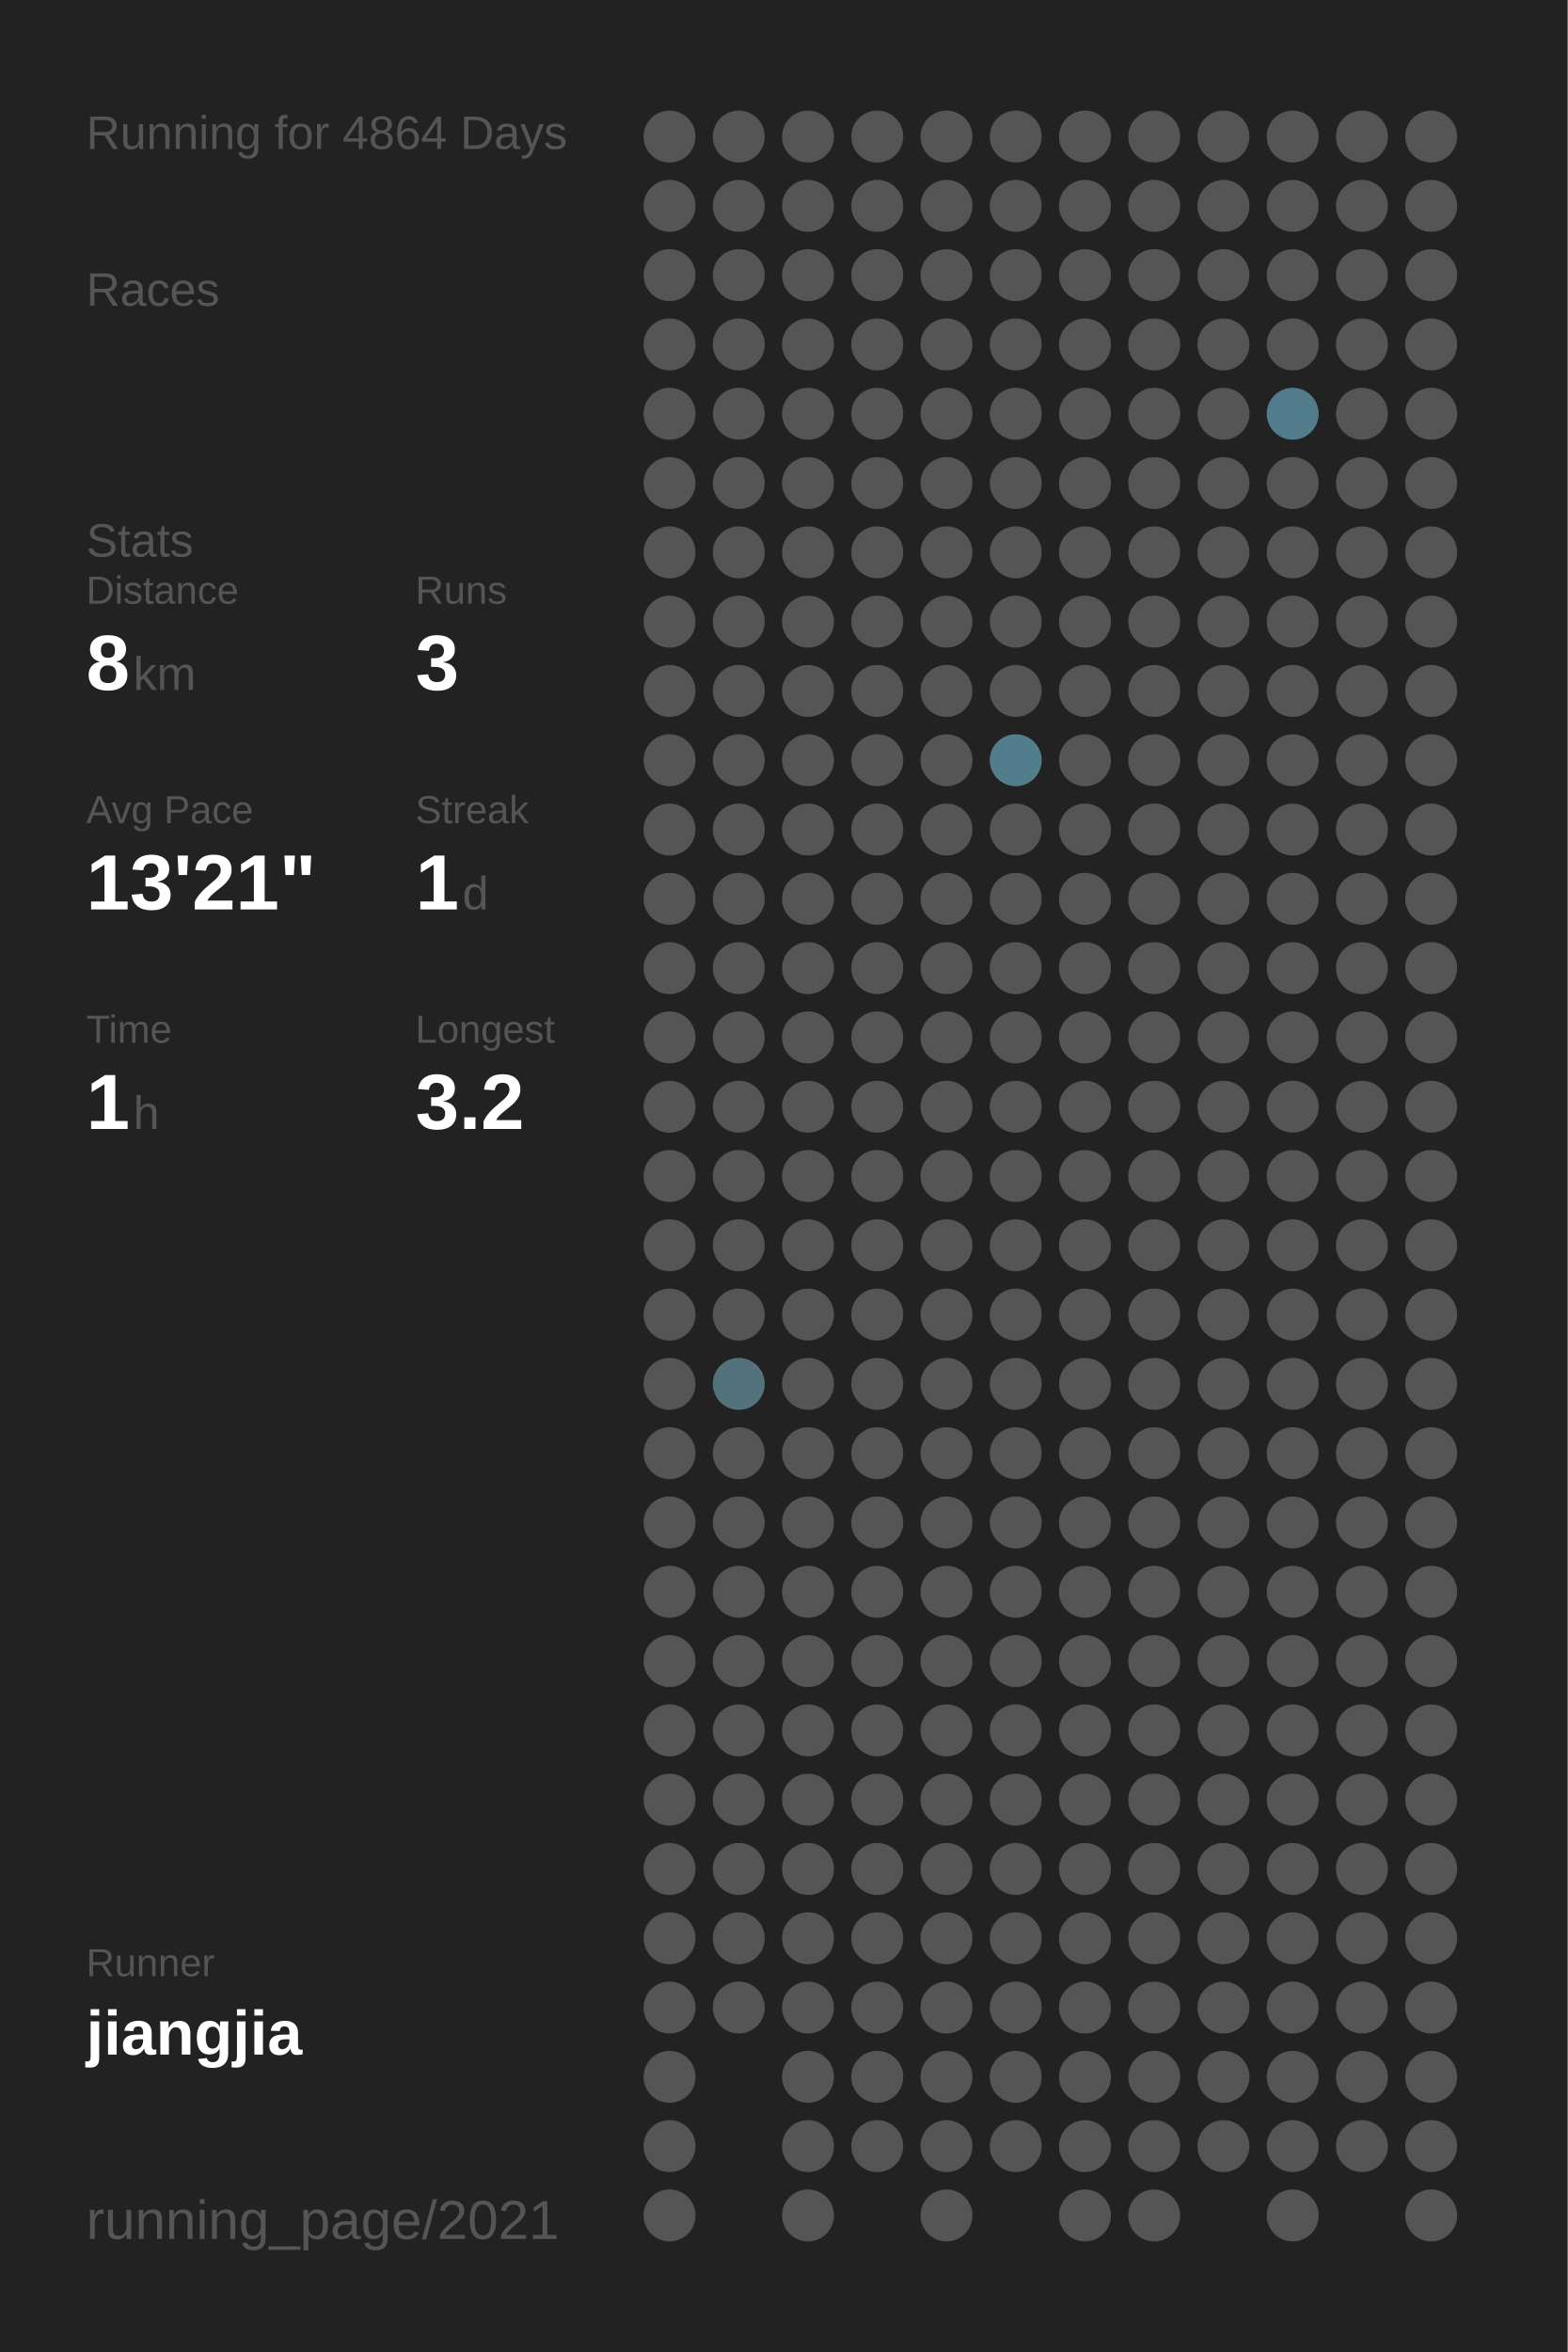
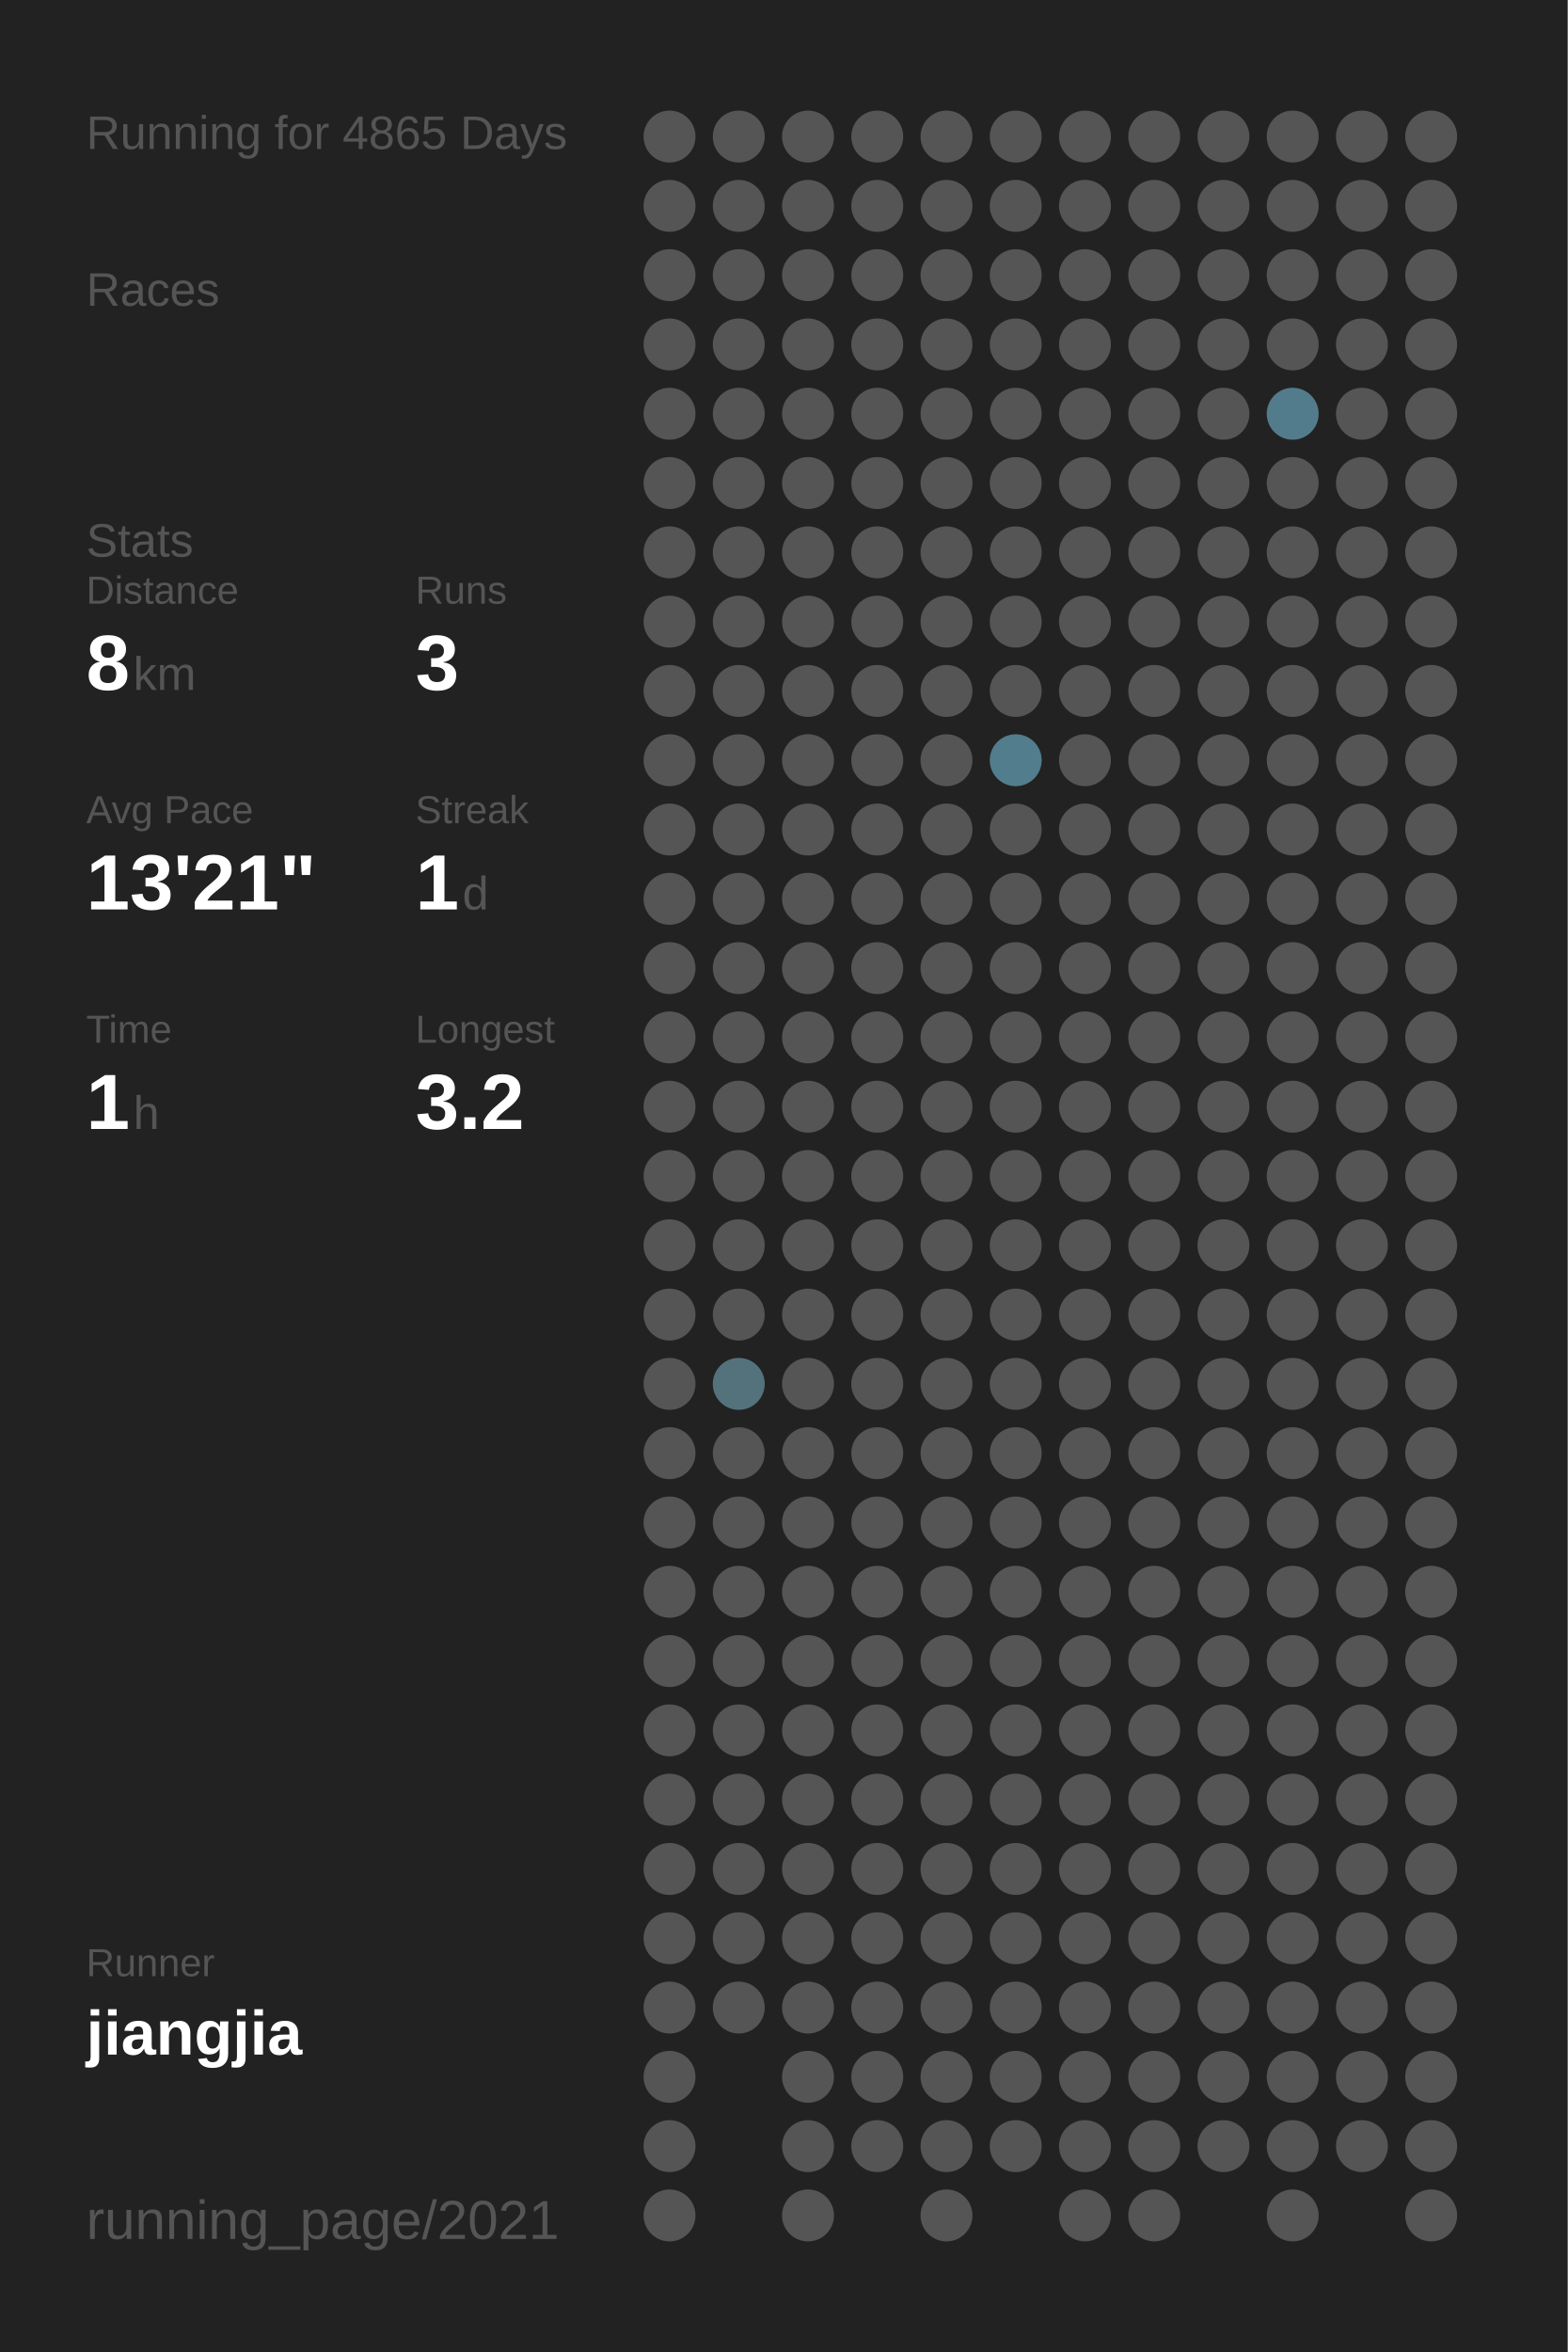
<svg xmlns="http://www.w3.org/2000/svg" baseProfile="full" height="300mm" version="1.1" viewBox="0,0,200,300" width="200mm">
  <defs />
  <rect fill="#222222" height="300" width="200" x="0" y="0" />
-   <text fill="#555555" style="font-size:6px; font-family:Arial;" x="11" y="19">Running for 4864 Days</text>
+   <text fill="#555555" style="font-size:6px; font-family:Arial;" x="11" y="19">Running for 4865 Days</text>
  <text fill="#555555" style="font-size:6px; font-family:Arial;" x="11" y="39">Races</text>
  <text fill="#555555" style="font-size:6px; font-family:Arial;" x="11" y="71">Stats</text>
  <text fill="#555555" style="font-size:5px; font-family:Arial;" x="11" y="77">Distance</text>
  <text fill="#FFFFFF" style="font-size:10px; font-family:Arial; font-weight:bold;" x="11" y="88">8</text>
  <text fill="#555555" style="font-size:6px; font-family:Arial;" x="17" y="88">km</text>
  <text fill="#555555" style="font-size:5px; font-family:Arial;" x="53" y="77">Runs</text>
  <text fill="#FFFFFF" style="font-size:10px; font-family:Arial; font-weight:bold;" x="53" y="88">3</text>
  <text fill="#555555" style="font-size:5px; font-family:Arial;" x="11" y="105">Avg Pace</text>
  <text fill="#FFFFFF" style="font-size:10px; font-family:Arial; font-weight:bold;" x="11" y="116">13'21"</text>
  <text fill="#555555" style="font-size:5px; font-family:Arial;" x="53" y="105">Streak</text>
  <text fill="#FFFFFF" style="font-size:10px; font-family:Arial; font-weight:bold;" x="53" y="116">1</text>
  <text fill="#555555" style="font-size:6px; font-family:Arial;" x="59" y="116">d</text>
  <text fill="#555555" style="font-size:5px; font-family:Arial;" x="11" y="133">Time</text>
  <text fill="#FFFFFF" style="font-size:10px; font-family:Arial; font-weight:bold;" x="11" y="144">1</text>
  <text fill="#555555" style="font-size:6px; font-family:Arial;" x="17" y="144">h</text>
  <text fill="#555555" style="font-size:5px; font-family:Arial;" x="53" y="133">Longest</text>
  <text fill="#FFFFFF" style="font-size:10px; font-family:Arial; font-weight:bold;" x="53" y="144">3.2</text>
  <text fill="#555555" style="font-size:5px; font-family:Arial;" x="11" y="252.065">Runner</text>
  <text fill="#FFFFFF" style="font-size:8px; font-family:Arial; font-weight:bold;" x="11" y="262.065">jiangjia</text>
  <text fill="#555555" style="font-size:7px; font-family:Arial;" x="11" y="285.581">running_page/2021</text>
  <circle cx="85.417" cy="17.419" fill="#555555" r="3.312" />
  <circle cx="85.417" cy="26.258" fill="#555555" r="3.312" />
  <circle cx="85.417" cy="35.097" fill="#555555" r="3.312" />
  <circle cx="85.417" cy="43.935" fill="#555555" r="3.312" />
  <circle cx="85.417" cy="52.774" fill="#555555" r="3.312" />
  <circle cx="85.417" cy="61.613" fill="#555555" r="3.312" />
  <circle cx="85.417" cy="70.452" fill="#555555" r="3.312" />
  <circle cx="85.417" cy="79.29" fill="#555555" r="3.312" />
  <circle cx="85.417" cy="88.129" fill="#555555" r="3.312" />
  <circle cx="85.417" cy="96.968" fill="#555555" r="3.312" />
  <circle cx="85.417" cy="105.806" fill="#555555" r="3.312" />
  <circle cx="85.417" cy="114.645" fill="#555555" r="3.312" />
  <circle cx="85.417" cy="123.484" fill="#555555" r="3.312" />
  <circle cx="85.417" cy="132.323" fill="#555555" r="3.312" />
  <circle cx="85.417" cy="141.161" fill="#555555" r="3.312" />
  <circle cx="85.417" cy="150" fill="#555555" r="3.312" />
  <circle cx="85.417" cy="158.839" fill="#555555" r="3.312" />
  <circle cx="85.417" cy="167.677" fill="#555555" r="3.312" />
  <circle cx="85.417" cy="176.516" fill="#555555" r="3.312" />
  <circle cx="85.417" cy="185.355" fill="#555555" r="3.312" />
  <circle cx="85.417" cy="194.194" fill="#555555" r="3.312" />
  <circle cx="85.417" cy="203.032" fill="#555555" r="3.312" />
  <circle cx="85.417" cy="211.871" fill="#555555" r="3.312" />
  <circle cx="85.417" cy="220.71" fill="#555555" r="3.312" />
  <circle cx="85.417" cy="229.548" fill="#555555" r="3.312" />
  <circle cx="85.417" cy="238.387" fill="#555555" r="3.312" />
  <circle cx="85.417" cy="247.226" fill="#555555" r="3.312" />
  <circle cx="85.417" cy="256.065" fill="#555555" r="3.312" />
  <circle cx="85.417" cy="264.903" fill="#555555" r="3.312" />
  <circle cx="85.417" cy="273.742" fill="#555555" r="3.312" />
  <circle cx="85.417" cy="282.581" fill="#555555" r="3.312" />
  <circle cx="94.25" cy="17.419" fill="#555555" r="3.312" />
  <circle cx="94.25" cy="26.258" fill="#555555" r="3.312" />
  <circle cx="94.25" cy="35.097" fill="#555555" r="3.312" />
  <circle cx="94.25" cy="43.935" fill="#555555" r="3.312" />
  <circle cx="94.25" cy="52.774" fill="#555555" r="3.312" />
  <circle cx="94.25" cy="61.613" fill="#555555" r="3.312" />
  <circle cx="94.25" cy="70.452" fill="#555555" r="3.312" />
  <circle cx="94.25" cy="79.29" fill="#555555" r="3.312" />
  <circle cx="94.25" cy="88.129" fill="#555555" r="3.312" />
  <circle cx="94.25" cy="96.968" fill="#555555" r="3.312" />
  <circle cx="94.25" cy="105.806" fill="#555555" r="3.312" />
  <circle cx="94.25" cy="114.645" fill="#555555" r="3.312" />
  <circle cx="94.25" cy="123.484" fill="#555555" r="3.312" />
  <circle cx="94.25" cy="132.323" fill="#555555" r="3.312" />
  <circle cx="94.25" cy="141.161" fill="#555555" r="3.312" />
  <circle cx="94.25" cy="150" fill="#555555" r="3.312" />
  <circle cx="94.25" cy="158.839" fill="#555555" r="3.312" />
  <circle cx="94.25" cy="167.677" fill="#555555" r="3.312" />
  <circle cx="94.25" cy="176.516" fill="#53727c" r="3.312" />
  <circle cx="94.25" cy="185.355" fill="#555555" r="3.312" />
  <circle cx="94.25" cy="194.194" fill="#555555" r="3.312" />
  <circle cx="94.25" cy="203.032" fill="#555555" r="3.312" />
  <circle cx="94.25" cy="211.871" fill="#555555" r="3.312" />
  <circle cx="94.25" cy="220.71" fill="#555555" r="3.312" />
  <circle cx="94.25" cy="229.548" fill="#555555" r="3.312" />
  <circle cx="94.25" cy="238.387" fill="#555555" r="3.312" />
  <circle cx="94.25" cy="247.226" fill="#555555" r="3.312" />
  <circle cx="94.25" cy="256.065" fill="#555555" r="3.312" />
  <circle cx="103.083" cy="17.419" fill="#555555" r="3.312" />
  <circle cx="103.083" cy="26.258" fill="#555555" r="3.312" />
  <circle cx="103.083" cy="35.097" fill="#555555" r="3.312" />
  <circle cx="103.083" cy="43.935" fill="#555555" r="3.312" />
  <circle cx="103.083" cy="52.774" fill="#555555" r="3.312" />
  <circle cx="103.083" cy="61.613" fill="#555555" r="3.312" />
  <circle cx="103.083" cy="70.452" fill="#555555" r="3.312" />
  <circle cx="103.083" cy="79.29" fill="#555555" r="3.312" />
  <circle cx="103.083" cy="88.129" fill="#555555" r="3.312" />
  <circle cx="103.083" cy="96.968" fill="#555555" r="3.312" />
  <circle cx="103.083" cy="105.806" fill="#555555" r="3.312" />
  <circle cx="103.083" cy="114.645" fill="#555555" r="3.312" />
  <circle cx="103.083" cy="123.484" fill="#555555" r="3.312" />
  <circle cx="103.083" cy="132.323" fill="#555555" r="3.312" />
  <circle cx="103.083" cy="141.161" fill="#555555" r="3.312" />
  <circle cx="103.083" cy="150" fill="#555555" r="3.312" />
  <circle cx="103.083" cy="158.839" fill="#555555" r="3.312" />
  <circle cx="103.083" cy="167.677" fill="#555555" r="3.312" />
  <circle cx="103.083" cy="176.516" fill="#555555" r="3.312" />
  <circle cx="103.083" cy="185.355" fill="#555555" r="3.312" />
  <circle cx="103.083" cy="194.194" fill="#555555" r="3.312" />
  <circle cx="103.083" cy="203.032" fill="#555555" r="3.312" />
  <circle cx="103.083" cy="211.871" fill="#555555" r="3.312" />
  <circle cx="103.083" cy="220.71" fill="#555555" r="3.312" />
  <circle cx="103.083" cy="229.548" fill="#555555" r="3.312" />
  <circle cx="103.083" cy="238.387" fill="#555555" r="3.312" />
  <circle cx="103.083" cy="247.226" fill="#555555" r="3.312" />
  <circle cx="103.083" cy="256.065" fill="#555555" r="3.312" />
  <circle cx="103.083" cy="264.903" fill="#555555" r="3.312" />
  <circle cx="103.083" cy="273.742" fill="#555555" r="3.312" />
  <circle cx="103.083" cy="282.581" fill="#555555" r="3.312" />
  <circle cx="111.917" cy="17.419" fill="#555555" r="3.312" />
  <circle cx="111.917" cy="26.258" fill="#555555" r="3.312" />
  <circle cx="111.917" cy="35.097" fill="#555555" r="3.312" />
  <circle cx="111.917" cy="43.935" fill="#555555" r="3.312" />
  <circle cx="111.917" cy="52.774" fill="#555555" r="3.312" />
  <circle cx="111.917" cy="61.613" fill="#555555" r="3.312" />
  <circle cx="111.917" cy="70.452" fill="#555555" r="3.312" />
  <circle cx="111.917" cy="79.29" fill="#555555" r="3.312" />
  <circle cx="111.917" cy="88.129" fill="#555555" r="3.312" />
  <circle cx="111.917" cy="96.968" fill="#555555" r="3.312" />
  <circle cx="111.917" cy="105.806" fill="#555555" r="3.312" />
  <circle cx="111.917" cy="114.645" fill="#555555" r="3.312" />
  <circle cx="111.917" cy="123.484" fill="#555555" r="3.312" />
  <circle cx="111.917" cy="132.323" fill="#555555" r="3.312" />
  <circle cx="111.917" cy="141.161" fill="#555555" r="3.312" />
  <circle cx="111.917" cy="150" fill="#555555" r="3.312" />
  <circle cx="111.917" cy="158.839" fill="#555555" r="3.312" />
  <circle cx="111.917" cy="167.677" fill="#555555" r="3.312" />
  <circle cx="111.917" cy="176.516" fill="#555555" r="3.312" />
  <circle cx="111.917" cy="185.355" fill="#555555" r="3.312" />
  <circle cx="111.917" cy="194.194" fill="#555555" r="3.312" />
  <circle cx="111.917" cy="203.032" fill="#555555" r="3.312" />
  <circle cx="111.917" cy="211.871" fill="#555555" r="3.312" />
  <circle cx="111.917" cy="220.71" fill="#555555" r="3.312" />
  <circle cx="111.917" cy="229.548" fill="#555555" r="3.312" />
  <circle cx="111.917" cy="238.387" fill="#555555" r="3.312" />
  <circle cx="111.917" cy="247.226" fill="#555555" r="3.312" />
  <circle cx="111.917" cy="256.065" fill="#555555" r="3.312" />
  <circle cx="111.917" cy="264.903" fill="#555555" r="3.312" />
  <circle cx="111.917" cy="273.742" fill="#555555" r="3.312" />
  <circle cx="120.75" cy="17.419" fill="#555555" r="3.312" />
  <circle cx="120.75" cy="26.258" fill="#555555" r="3.312" />
  <circle cx="120.75" cy="35.097" fill="#555555" r="3.312" />
  <circle cx="120.75" cy="43.935" fill="#555555" r="3.312" />
  <circle cx="120.75" cy="52.774" fill="#555555" r="3.312" />
  <circle cx="120.75" cy="61.613" fill="#555555" r="3.312" />
  <circle cx="120.75" cy="70.452" fill="#555555" r="3.312" />
  <circle cx="120.75" cy="79.29" fill="#555555" r="3.312" />
  <circle cx="120.75" cy="88.129" fill="#555555" r="3.312" />
  <circle cx="120.75" cy="96.968" fill="#555555" r="3.312" />
  <circle cx="120.75" cy="105.806" fill="#555555" r="3.312" />
  <circle cx="120.75" cy="114.645" fill="#555555" r="3.312" />
  <circle cx="120.75" cy="123.484" fill="#555555" r="3.312" />
  <circle cx="120.75" cy="132.323" fill="#555555" r="3.312" />
  <circle cx="120.75" cy="141.161" fill="#555555" r="3.312" />
  <circle cx="120.75" cy="150" fill="#555555" r="3.312" />
  <circle cx="120.75" cy="158.839" fill="#555555" r="3.312" />
  <circle cx="120.75" cy="167.677" fill="#555555" r="3.312" />
  <circle cx="120.75" cy="176.516" fill="#555555" r="3.312" />
  <circle cx="120.75" cy="185.355" fill="#555555" r="3.312" />
  <circle cx="120.75" cy="194.194" fill="#555555" r="3.312" />
  <circle cx="120.75" cy="203.032" fill="#555555" r="3.312" />
  <circle cx="120.75" cy="211.871" fill="#555555" r="3.312" />
  <circle cx="120.75" cy="220.71" fill="#555555" r="3.312" />
  <circle cx="120.75" cy="229.548" fill="#555555" r="3.312" />
  <circle cx="120.75" cy="238.387" fill="#555555" r="3.312" />
  <circle cx="120.75" cy="247.226" fill="#555555" r="3.312" />
  <circle cx="120.75" cy="256.065" fill="#555555" r="3.312" />
  <circle cx="120.75" cy="264.903" fill="#555555" r="3.312" />
  <circle cx="120.75" cy="273.742" fill="#555555" r="3.312" />
  <circle cx="120.75" cy="282.581" fill="#555555" r="3.312" />
  <circle cx="129.583" cy="17.419" fill="#555555" r="3.312" />
  <circle cx="129.583" cy="26.258" fill="#555555" r="3.312" />
  <circle cx="129.583" cy="35.097" fill="#555555" r="3.312" />
  <circle cx="129.583" cy="43.935" fill="#555555" r="3.312" />
  <circle cx="129.583" cy="52.774" fill="#555555" r="3.312" />
  <circle cx="129.583" cy="61.613" fill="#555555" r="3.312" />
  <circle cx="129.583" cy="70.452" fill="#555555" r="3.312" />
  <circle cx="129.583" cy="79.29" fill="#555555" r="3.312" />
  <circle cx="129.583" cy="88.129" fill="#555555" r="3.312" />
  <circle cx="129.583" cy="96.968" fill="#527d8c" r="3.312" />
  <circle cx="129.583" cy="105.806" fill="#555555" r="3.312" />
  <circle cx="129.583" cy="114.645" fill="#555555" r="3.312" />
  <circle cx="129.583" cy="123.484" fill="#555555" r="3.312" />
  <circle cx="129.583" cy="132.323" fill="#555555" r="3.312" />
  <circle cx="129.583" cy="141.161" fill="#555555" r="3.312" />
  <circle cx="129.583" cy="150" fill="#555555" r="3.312" />
  <circle cx="129.583" cy="158.839" fill="#555555" r="3.312" />
  <circle cx="129.583" cy="167.677" fill="#555555" r="3.312" />
  <circle cx="129.583" cy="176.516" fill="#555555" r="3.312" />
  <circle cx="129.583" cy="185.355" fill="#555555" r="3.312" />
  <circle cx="129.583" cy="194.194" fill="#555555" r="3.312" />
  <circle cx="129.583" cy="203.032" fill="#555555" r="3.312" />
  <circle cx="129.583" cy="211.871" fill="#555555" r="3.312" />
  <circle cx="129.583" cy="220.71" fill="#555555" r="3.312" />
  <circle cx="129.583" cy="229.548" fill="#555555" r="3.312" />
  <circle cx="129.583" cy="238.387" fill="#555555" r="3.312" />
  <circle cx="129.583" cy="247.226" fill="#555555" r="3.312" />
  <circle cx="129.583" cy="256.065" fill="#555555" r="3.312" />
  <circle cx="129.583" cy="264.903" fill="#555555" r="3.312" />
  <circle cx="129.583" cy="273.742" fill="#555555" r="3.312" />
  <circle cx="138.417" cy="17.419" fill="#555555" r="3.312" />
  <circle cx="138.417" cy="26.258" fill="#555555" r="3.312" />
  <circle cx="138.417" cy="35.097" fill="#555555" r="3.312" />
  <circle cx="138.417" cy="43.935" fill="#555555" r="3.312" />
  <circle cx="138.417" cy="52.774" fill="#555555" r="3.312" />
  <circle cx="138.417" cy="61.613" fill="#555555" r="3.312" />
  <circle cx="138.417" cy="70.452" fill="#555555" r="3.312" />
  <circle cx="138.417" cy="79.29" fill="#555555" r="3.312" />
  <circle cx="138.417" cy="88.129" fill="#555555" r="3.312" />
  <circle cx="138.417" cy="96.968" fill="#555555" r="3.312" />
  <circle cx="138.417" cy="105.806" fill="#555555" r="3.312" />
  <circle cx="138.417" cy="114.645" fill="#555555" r="3.312" />
  <circle cx="138.417" cy="123.484" fill="#555555" r="3.312" />
  <circle cx="138.417" cy="132.323" fill="#555555" r="3.312" />
  <circle cx="138.417" cy="141.161" fill="#555555" r="3.312" />
  <circle cx="138.417" cy="150" fill="#555555" r="3.312" />
  <circle cx="138.417" cy="158.839" fill="#555555" r="3.312" />
  <circle cx="138.417" cy="167.677" fill="#555555" r="3.312" />
  <circle cx="138.417" cy="176.516" fill="#555555" r="3.312" />
  <circle cx="138.417" cy="185.355" fill="#555555" r="3.312" />
  <circle cx="138.417" cy="194.194" fill="#555555" r="3.312" />
  <circle cx="138.417" cy="203.032" fill="#555555" r="3.312" />
  <circle cx="138.417" cy="211.871" fill="#555555" r="3.312" />
  <circle cx="138.417" cy="220.71" fill="#555555" r="3.312" />
  <circle cx="138.417" cy="229.548" fill="#555555" r="3.312" />
  <circle cx="138.417" cy="238.387" fill="#555555" r="3.312" />
  <circle cx="138.417" cy="247.226" fill="#555555" r="3.312" />
  <circle cx="138.417" cy="256.065" fill="#555555" r="3.312" />
  <circle cx="138.417" cy="264.903" fill="#555555" r="3.312" />
  <circle cx="138.417" cy="273.742" fill="#555555" r="3.312" />
  <circle cx="138.417" cy="282.581" fill="#555555" r="3.312" />
  <circle cx="147.25" cy="17.419" fill="#555555" r="3.312" />
  <circle cx="147.25" cy="26.258" fill="#555555" r="3.312" />
  <circle cx="147.25" cy="35.097" fill="#555555" r="3.312" />
  <circle cx="147.25" cy="43.935" fill="#555555" r="3.312" />
  <circle cx="147.25" cy="52.774" fill="#555555" r="3.312" />
  <circle cx="147.25" cy="61.613" fill="#555555" r="3.312" />
  <circle cx="147.25" cy="70.452" fill="#555555" r="3.312" />
  <circle cx="147.25" cy="79.29" fill="#555555" r="3.312" />
  <circle cx="147.25" cy="88.129" fill="#555555" r="3.312" />
  <circle cx="147.25" cy="96.968" fill="#555555" r="3.312" />
  <circle cx="147.25" cy="105.806" fill="#555555" r="3.312" />
  <circle cx="147.25" cy="114.645" fill="#555555" r="3.312" />
  <circle cx="147.25" cy="123.484" fill="#555555" r="3.312" />
  <circle cx="147.25" cy="132.323" fill="#555555" r="3.312" />
  <circle cx="147.25" cy="141.161" fill="#555555" r="3.312" />
  <circle cx="147.25" cy="150" fill="#555555" r="3.312" />
  <circle cx="147.25" cy="158.839" fill="#555555" r="3.312" />
  <circle cx="147.25" cy="167.677" fill="#555555" r="3.312" />
  <circle cx="147.25" cy="176.516" fill="#555555" r="3.312" />
  <circle cx="147.25" cy="185.355" fill="#555555" r="3.312" />
  <circle cx="147.25" cy="194.194" fill="#555555" r="3.312" />
  <circle cx="147.25" cy="203.032" fill="#555555" r="3.312" />
  <circle cx="147.25" cy="211.871" fill="#555555" r="3.312" />
  <circle cx="147.25" cy="220.71" fill="#555555" r="3.312" />
  <circle cx="147.25" cy="229.548" fill="#555555" r="3.312" />
  <circle cx="147.25" cy="238.387" fill="#555555" r="3.312" />
  <circle cx="147.25" cy="247.226" fill="#555555" r="3.312" />
  <circle cx="147.25" cy="256.065" fill="#555555" r="3.312" />
  <circle cx="147.25" cy="264.903" fill="#555555" r="3.312" />
  <circle cx="147.25" cy="273.742" fill="#555555" r="3.312" />
  <circle cx="147.25" cy="282.581" fill="#555555" r="3.312" />
  <circle cx="156.083" cy="17.419" fill="#555555" r="3.312" />
  <circle cx="156.083" cy="26.258" fill="#555555" r="3.312" />
  <circle cx="156.083" cy="35.097" fill="#555555" r="3.312" />
  <circle cx="156.083" cy="43.935" fill="#555555" r="3.312" />
  <circle cx="156.083" cy="52.774" fill="#555555" r="3.312" />
  <circle cx="156.083" cy="61.613" fill="#555555" r="3.312" />
  <circle cx="156.083" cy="70.452" fill="#555555" r="3.312" />
  <circle cx="156.083" cy="79.29" fill="#555555" r="3.312" />
  <circle cx="156.083" cy="88.129" fill="#555555" r="3.312" />
  <circle cx="156.083" cy="96.968" fill="#555555" r="3.312" />
  <circle cx="156.083" cy="105.806" fill="#555555" r="3.312" />
  <circle cx="156.083" cy="114.645" fill="#555555" r="3.312" />
  <circle cx="156.083" cy="123.484" fill="#555555" r="3.312" />
  <circle cx="156.083" cy="132.323" fill="#555555" r="3.312" />
  <circle cx="156.083" cy="141.161" fill="#555555" r="3.312" />
  <circle cx="156.083" cy="150" fill="#555555" r="3.312" />
  <circle cx="156.083" cy="158.839" fill="#555555" r="3.312" />
  <circle cx="156.083" cy="167.677" fill="#555555" r="3.312" />
  <circle cx="156.083" cy="176.516" fill="#555555" r="3.312" />
  <circle cx="156.083" cy="185.355" fill="#555555" r="3.312" />
  <circle cx="156.083" cy="194.194" fill="#555555" r="3.312" />
  <circle cx="156.083" cy="203.032" fill="#555555" r="3.312" />
  <circle cx="156.083" cy="211.871" fill="#555555" r="3.312" />
  <circle cx="156.083" cy="220.71" fill="#555555" r="3.312" />
  <circle cx="156.083" cy="229.548" fill="#555555" r="3.312" />
  <circle cx="156.083" cy="238.387" fill="#555555" r="3.312" />
  <circle cx="156.083" cy="247.226" fill="#555555" r="3.312" />
  <circle cx="156.083" cy="256.065" fill="#555555" r="3.312" />
  <circle cx="156.083" cy="264.903" fill="#555555" r="3.312" />
  <circle cx="156.083" cy="273.742" fill="#555555" r="3.312" />
  <circle cx="164.917" cy="17.419" fill="#555555" r="3.312" />
  <circle cx="164.917" cy="26.258" fill="#555555" r="3.312" />
  <circle cx="164.917" cy="35.097" fill="#555555" r="3.312" />
  <circle cx="164.917" cy="43.935" fill="#555555" r="3.312" />
  <circle cx="164.917" cy="52.774" fill="#527c8b" r="3.312" />
  <circle cx="164.917" cy="61.613" fill="#555555" r="3.312" />
  <circle cx="164.917" cy="70.452" fill="#555555" r="3.312" />
  <circle cx="164.917" cy="79.29" fill="#555555" r="3.312" />
  <circle cx="164.917" cy="88.129" fill="#555555" r="3.312" />
  <circle cx="164.917" cy="96.968" fill="#555555" r="3.312" />
  <circle cx="164.917" cy="105.806" fill="#555555" r="3.312" />
  <circle cx="164.917" cy="114.645" fill="#555555" r="3.312" />
  <circle cx="164.917" cy="123.484" fill="#555555" r="3.312" />
  <circle cx="164.917" cy="132.323" fill="#555555" r="3.312" />
  <circle cx="164.917" cy="141.161" fill="#555555" r="3.312" />
  <circle cx="164.917" cy="150" fill="#555555" r="3.312" />
  <circle cx="164.917" cy="158.839" fill="#555555" r="3.312" />
  <circle cx="164.917" cy="167.677" fill="#555555" r="3.312" />
  <circle cx="164.917" cy="176.516" fill="#555555" r="3.312" />
  <circle cx="164.917" cy="185.355" fill="#555555" r="3.312" />
  <circle cx="164.917" cy="194.194" fill="#555555" r="3.312" />
  <circle cx="164.917" cy="203.032" fill="#555555" r="3.312" />
  <circle cx="164.917" cy="211.871" fill="#555555" r="3.312" />
  <circle cx="164.917" cy="220.71" fill="#555555" r="3.312" />
  <circle cx="164.917" cy="229.548" fill="#555555" r="3.312" />
  <circle cx="164.917" cy="238.387" fill="#555555" r="3.312" />
  <circle cx="164.917" cy="247.226" fill="#555555" r="3.312" />
  <circle cx="164.917" cy="256.065" fill="#555555" r="3.312" />
  <circle cx="164.917" cy="264.903" fill="#555555" r="3.312" />
  <circle cx="164.917" cy="273.742" fill="#555555" r="3.312" />
  <circle cx="164.917" cy="282.581" fill="#555555" r="3.312" />
  <circle cx="173.75" cy="17.419" fill="#555555" r="3.312" />
  <circle cx="173.75" cy="26.258" fill="#555555" r="3.312" />
  <circle cx="173.75" cy="35.097" fill="#555555" r="3.312" />
  <circle cx="173.75" cy="43.935" fill="#555555" r="3.312" />
  <circle cx="173.75" cy="52.774" fill="#555555" r="3.312" />
  <circle cx="173.75" cy="61.613" fill="#555555" r="3.312" />
  <circle cx="173.75" cy="70.452" fill="#555555" r="3.312" />
  <circle cx="173.75" cy="79.29" fill="#555555" r="3.312" />
  <circle cx="173.75" cy="88.129" fill="#555555" r="3.312" />
  <circle cx="173.75" cy="96.968" fill="#555555" r="3.312" />
  <circle cx="173.75" cy="105.806" fill="#555555" r="3.312" />
  <circle cx="173.75" cy="114.645" fill="#555555" r="3.312" />
  <circle cx="173.75" cy="123.484" fill="#555555" r="3.312" />
  <circle cx="173.75" cy="132.323" fill="#555555" r="3.312" />
  <circle cx="173.75" cy="141.161" fill="#555555" r="3.312" />
  <circle cx="173.75" cy="150" fill="#555555" r="3.312" />
  <circle cx="173.75" cy="158.839" fill="#555555" r="3.312" />
  <circle cx="173.75" cy="167.677" fill="#555555" r="3.312" />
  <circle cx="173.75" cy="176.516" fill="#555555" r="3.312" />
  <circle cx="173.75" cy="185.355" fill="#555555" r="3.312" />
  <circle cx="173.75" cy="194.194" fill="#555555" r="3.312" />
  <circle cx="173.75" cy="203.032" fill="#555555" r="3.312" />
  <circle cx="173.75" cy="211.871" fill="#555555" r="3.312" />
  <circle cx="173.75" cy="220.71" fill="#555555" r="3.312" />
  <circle cx="173.75" cy="229.548" fill="#555555" r="3.312" />
  <circle cx="173.75" cy="238.387" fill="#555555" r="3.312" />
  <circle cx="173.75" cy="247.226" fill="#555555" r="3.312" />
  <circle cx="173.75" cy="256.065" fill="#555555" r="3.312" />
  <circle cx="173.75" cy="264.903" fill="#555555" r="3.312" />
  <circle cx="173.75" cy="273.742" fill="#555555" r="3.312" />
  <circle cx="182.583" cy="17.419" fill="#555555" r="3.312" />
  <circle cx="182.583" cy="26.258" fill="#555555" r="3.312" />
  <circle cx="182.583" cy="35.097" fill="#555555" r="3.312" />
  <circle cx="182.583" cy="43.935" fill="#555555" r="3.312" />
  <circle cx="182.583" cy="52.774" fill="#555555" r="3.312" />
  <circle cx="182.583" cy="61.613" fill="#555555" r="3.312" />
  <circle cx="182.583" cy="70.452" fill="#555555" r="3.312" />
  <circle cx="182.583" cy="79.29" fill="#555555" r="3.312" />
  <circle cx="182.583" cy="88.129" fill="#555555" r="3.312" />
  <circle cx="182.583" cy="96.968" fill="#555555" r="3.312" />
  <circle cx="182.583" cy="105.806" fill="#555555" r="3.312" />
  <circle cx="182.583" cy="114.645" fill="#555555" r="3.312" />
  <circle cx="182.583" cy="123.484" fill="#555555" r="3.312" />
  <circle cx="182.583" cy="132.323" fill="#555555" r="3.312" />
  <circle cx="182.583" cy="141.161" fill="#555555" r="3.312" />
  <circle cx="182.583" cy="150" fill="#555555" r="3.312" />
  <circle cx="182.583" cy="158.839" fill="#555555" r="3.312" />
  <circle cx="182.583" cy="167.677" fill="#555555" r="3.312" />
  <circle cx="182.583" cy="176.516" fill="#555555" r="3.312" />
  <circle cx="182.583" cy="185.355" fill="#555555" r="3.312" />
  <circle cx="182.583" cy="194.194" fill="#555555" r="3.312" />
  <circle cx="182.583" cy="203.032" fill="#555555" r="3.312" />
  <circle cx="182.583" cy="211.871" fill="#555555" r="3.312" />
  <circle cx="182.583" cy="220.71" fill="#555555" r="3.312" />
  <circle cx="182.583" cy="229.548" fill="#555555" r="3.312" />
  <circle cx="182.583" cy="238.387" fill="#555555" r="3.312" />
  <circle cx="182.583" cy="247.226" fill="#555555" r="3.312" />
  <circle cx="182.583" cy="256.065" fill="#555555" r="3.312" />
  <circle cx="182.583" cy="264.903" fill="#555555" r="3.312" />
  <circle cx="182.583" cy="273.742" fill="#555555" r="3.312" />
  <circle cx="182.583" cy="282.581" fill="#555555" r="3.312" />
</svg>
